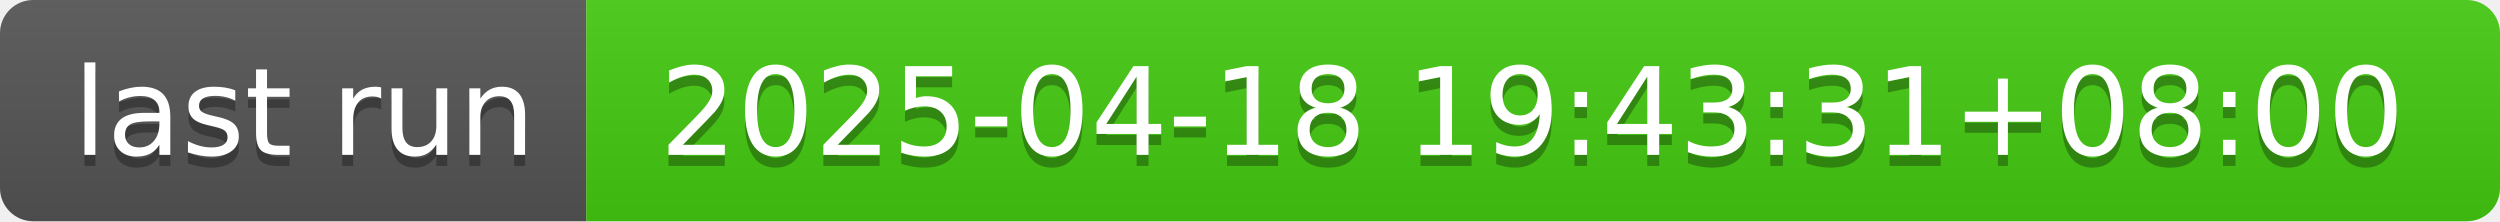
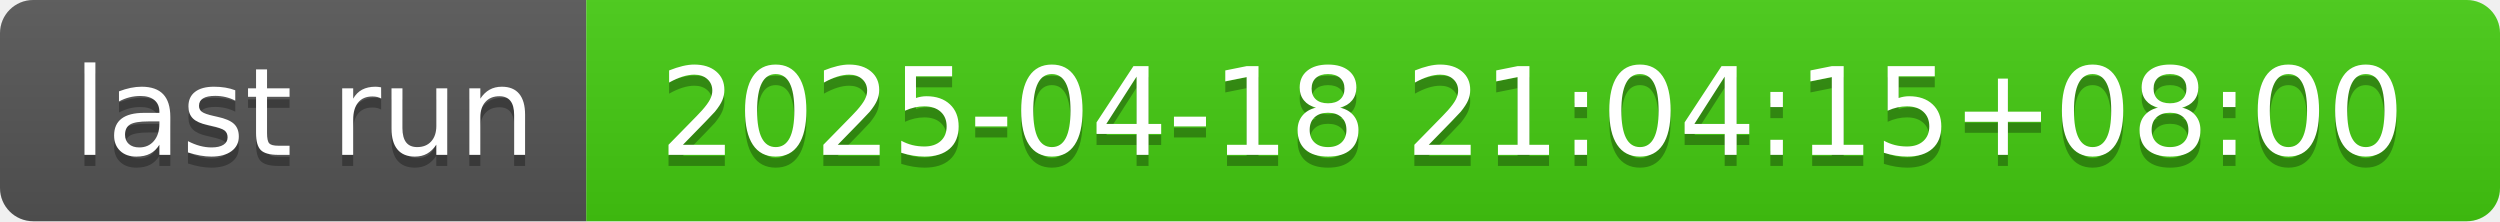
- <svg xmlns="http://www.w3.org/2000/svg" width="226" height="20" role="img" aria-label="last run: 2025-04-18 19:43:31+08:00">
+ <svg xmlns="http://www.w3.org/2000/svg" width="226" height="20" role="img" aria-label="last run: 2025-04-18 21:04:15+08:00">
  <linearGradient id="s" x2="0" y2="100%">
    <stop offset="0" stop-color="#bbb" stop-opacity=".1" />
    <stop offset="1" stop-opacity=".1" />
  </linearGradient>
  <clipPath id="r">
    <rect width="226" height="20" rx="3" fill="#fff" />
  </clipPath>
  <g clip-path="url(#r)">
    <rect width="53" height="20" fill="#555" />
    <rect x="53" width="173" height="20" fill="#4c1" />
    <rect width="226" height="20" fill="url(#s)" />
  </g>
  <g fill="#fff" text-anchor="middle" font-family="Verdana,Geneva,DejaVu Sans,sans-serif" text-rendering="geometricPrecision" font-size="110">
    <text aria-hidden="true" x="275" y="150" fill="#010101" fill-opacity=".3" transform="scale(.1)" textLength="430">last run</text>
    <text x="275" y="140" transform="scale(.1)" fill="#fff" textLength="430">last run</text>
-     <text aria-hidden="true" x="1385" y="150" fill="#010101" fill-opacity=".3" transform="scale(.1)" textLength="1630">2025-04-18 19:43:31+08:00</text>
-     <text x="1385" y="140" transform="scale(.1)" fill="#fff" textLength="1630">2025-04-18 19:43:31+08:00</text>
+     <text aria-hidden="true" x="1385" y="150" fill="#010101" fill-opacity=".3" transform="scale(.1)" textLength="1630">2025-04-18 21:04:15+08:00</text>
+     <text x="1385" y="140" transform="scale(.1)" fill="#fff" textLength="1630">2025-04-18 21:04:15+08:00</text>
  </g>
</svg>
